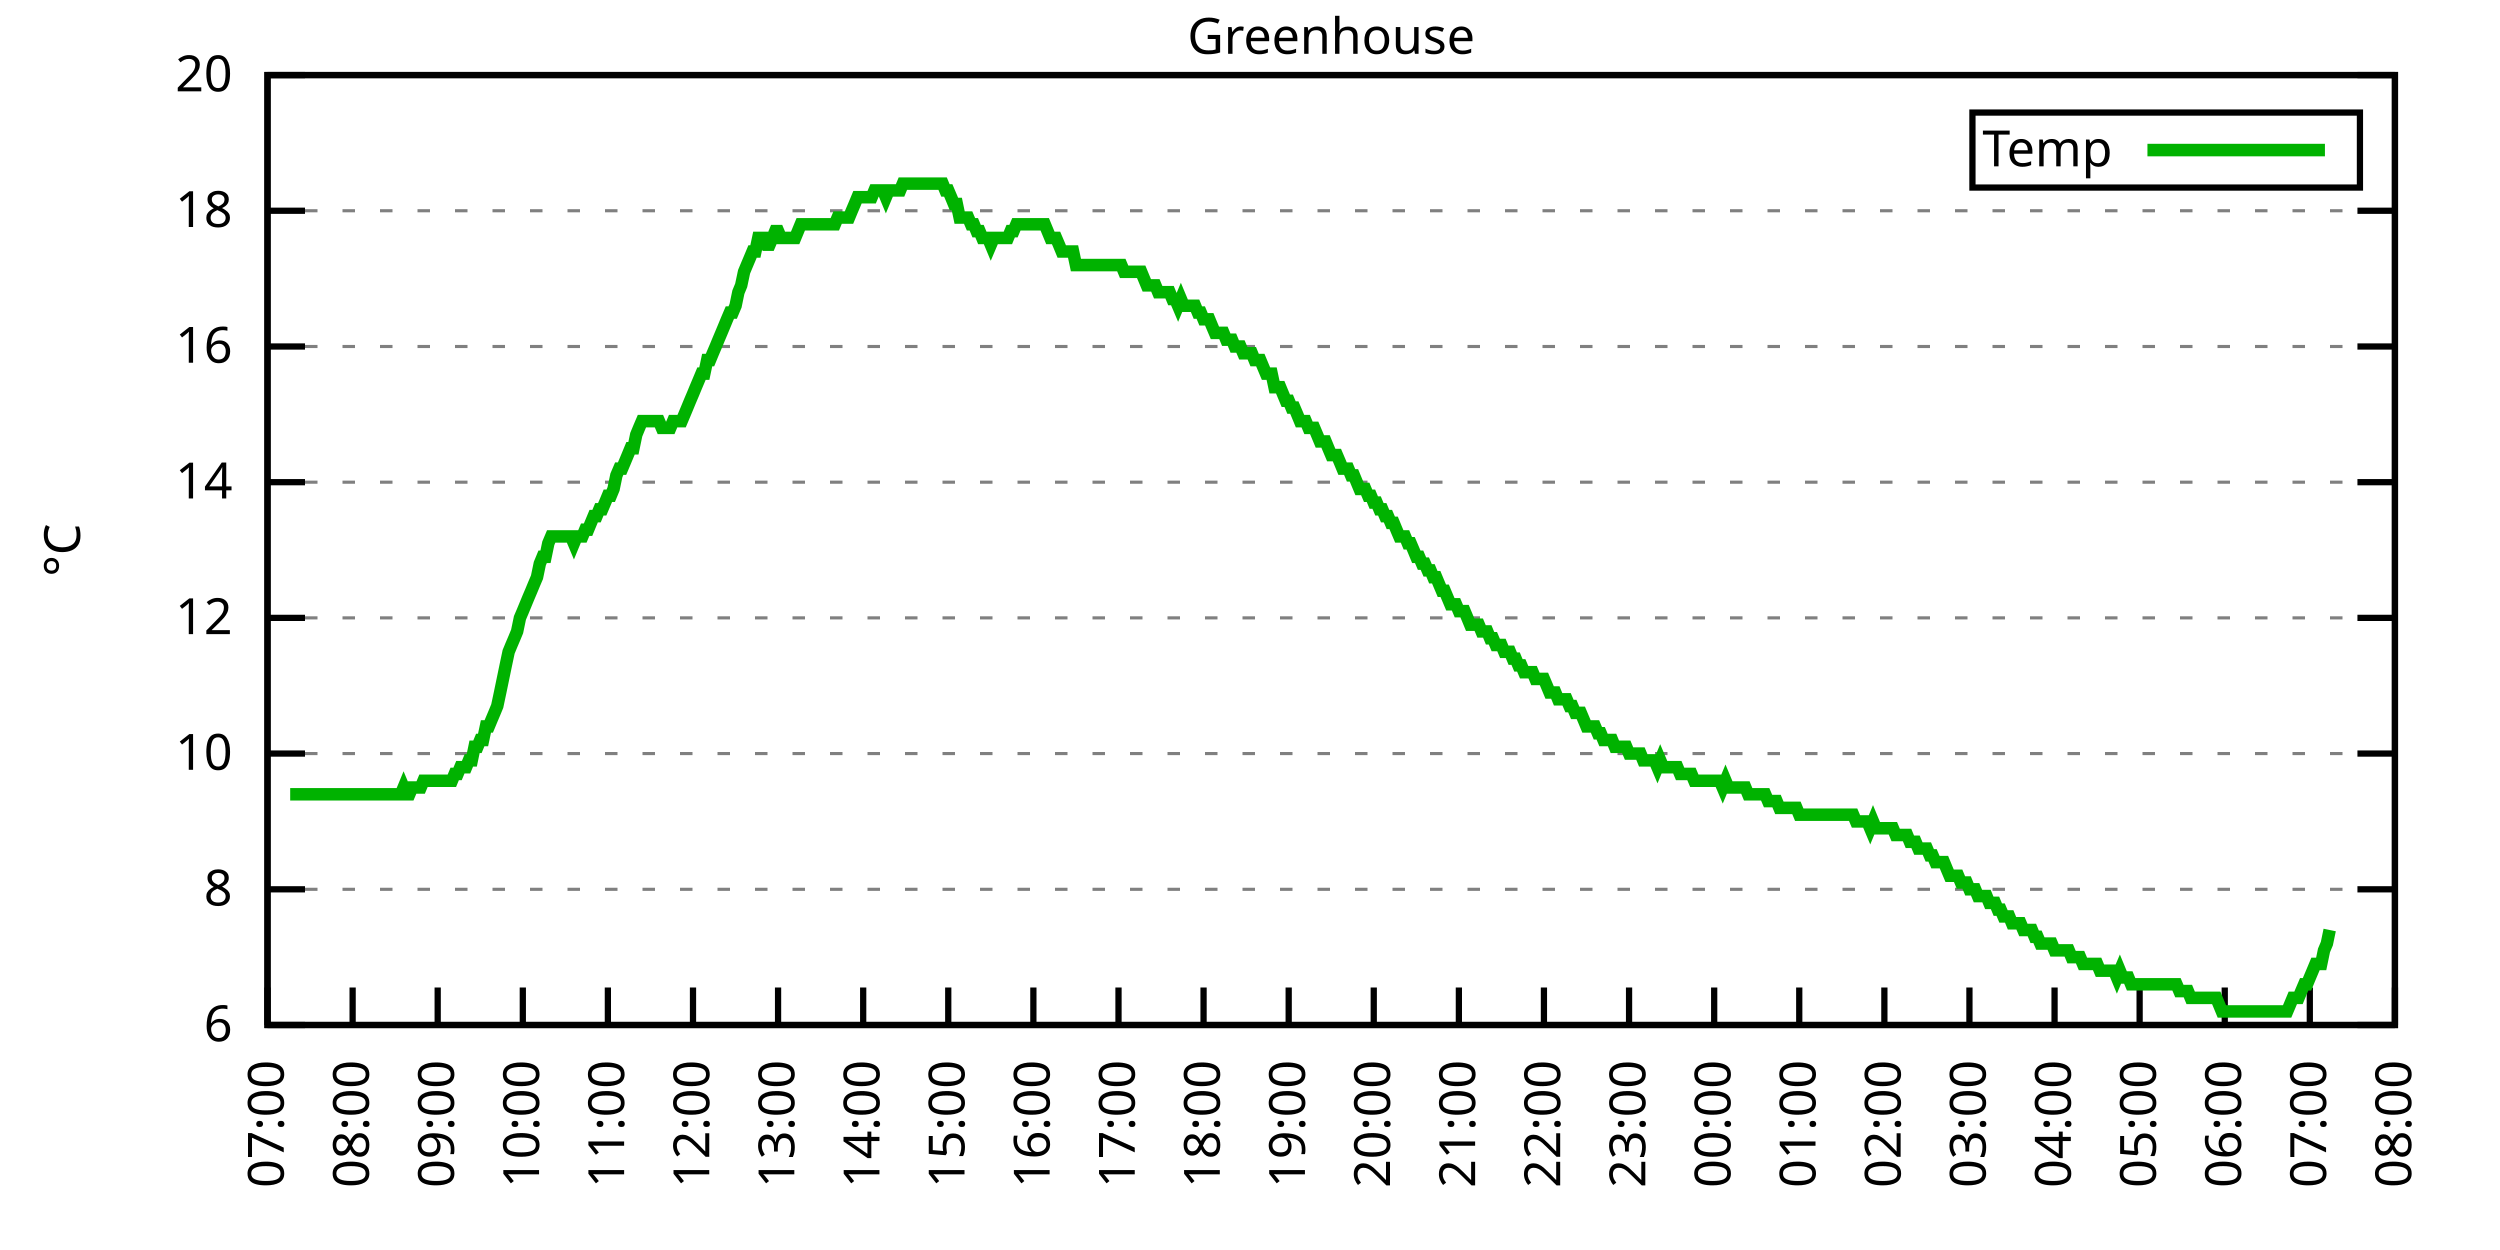
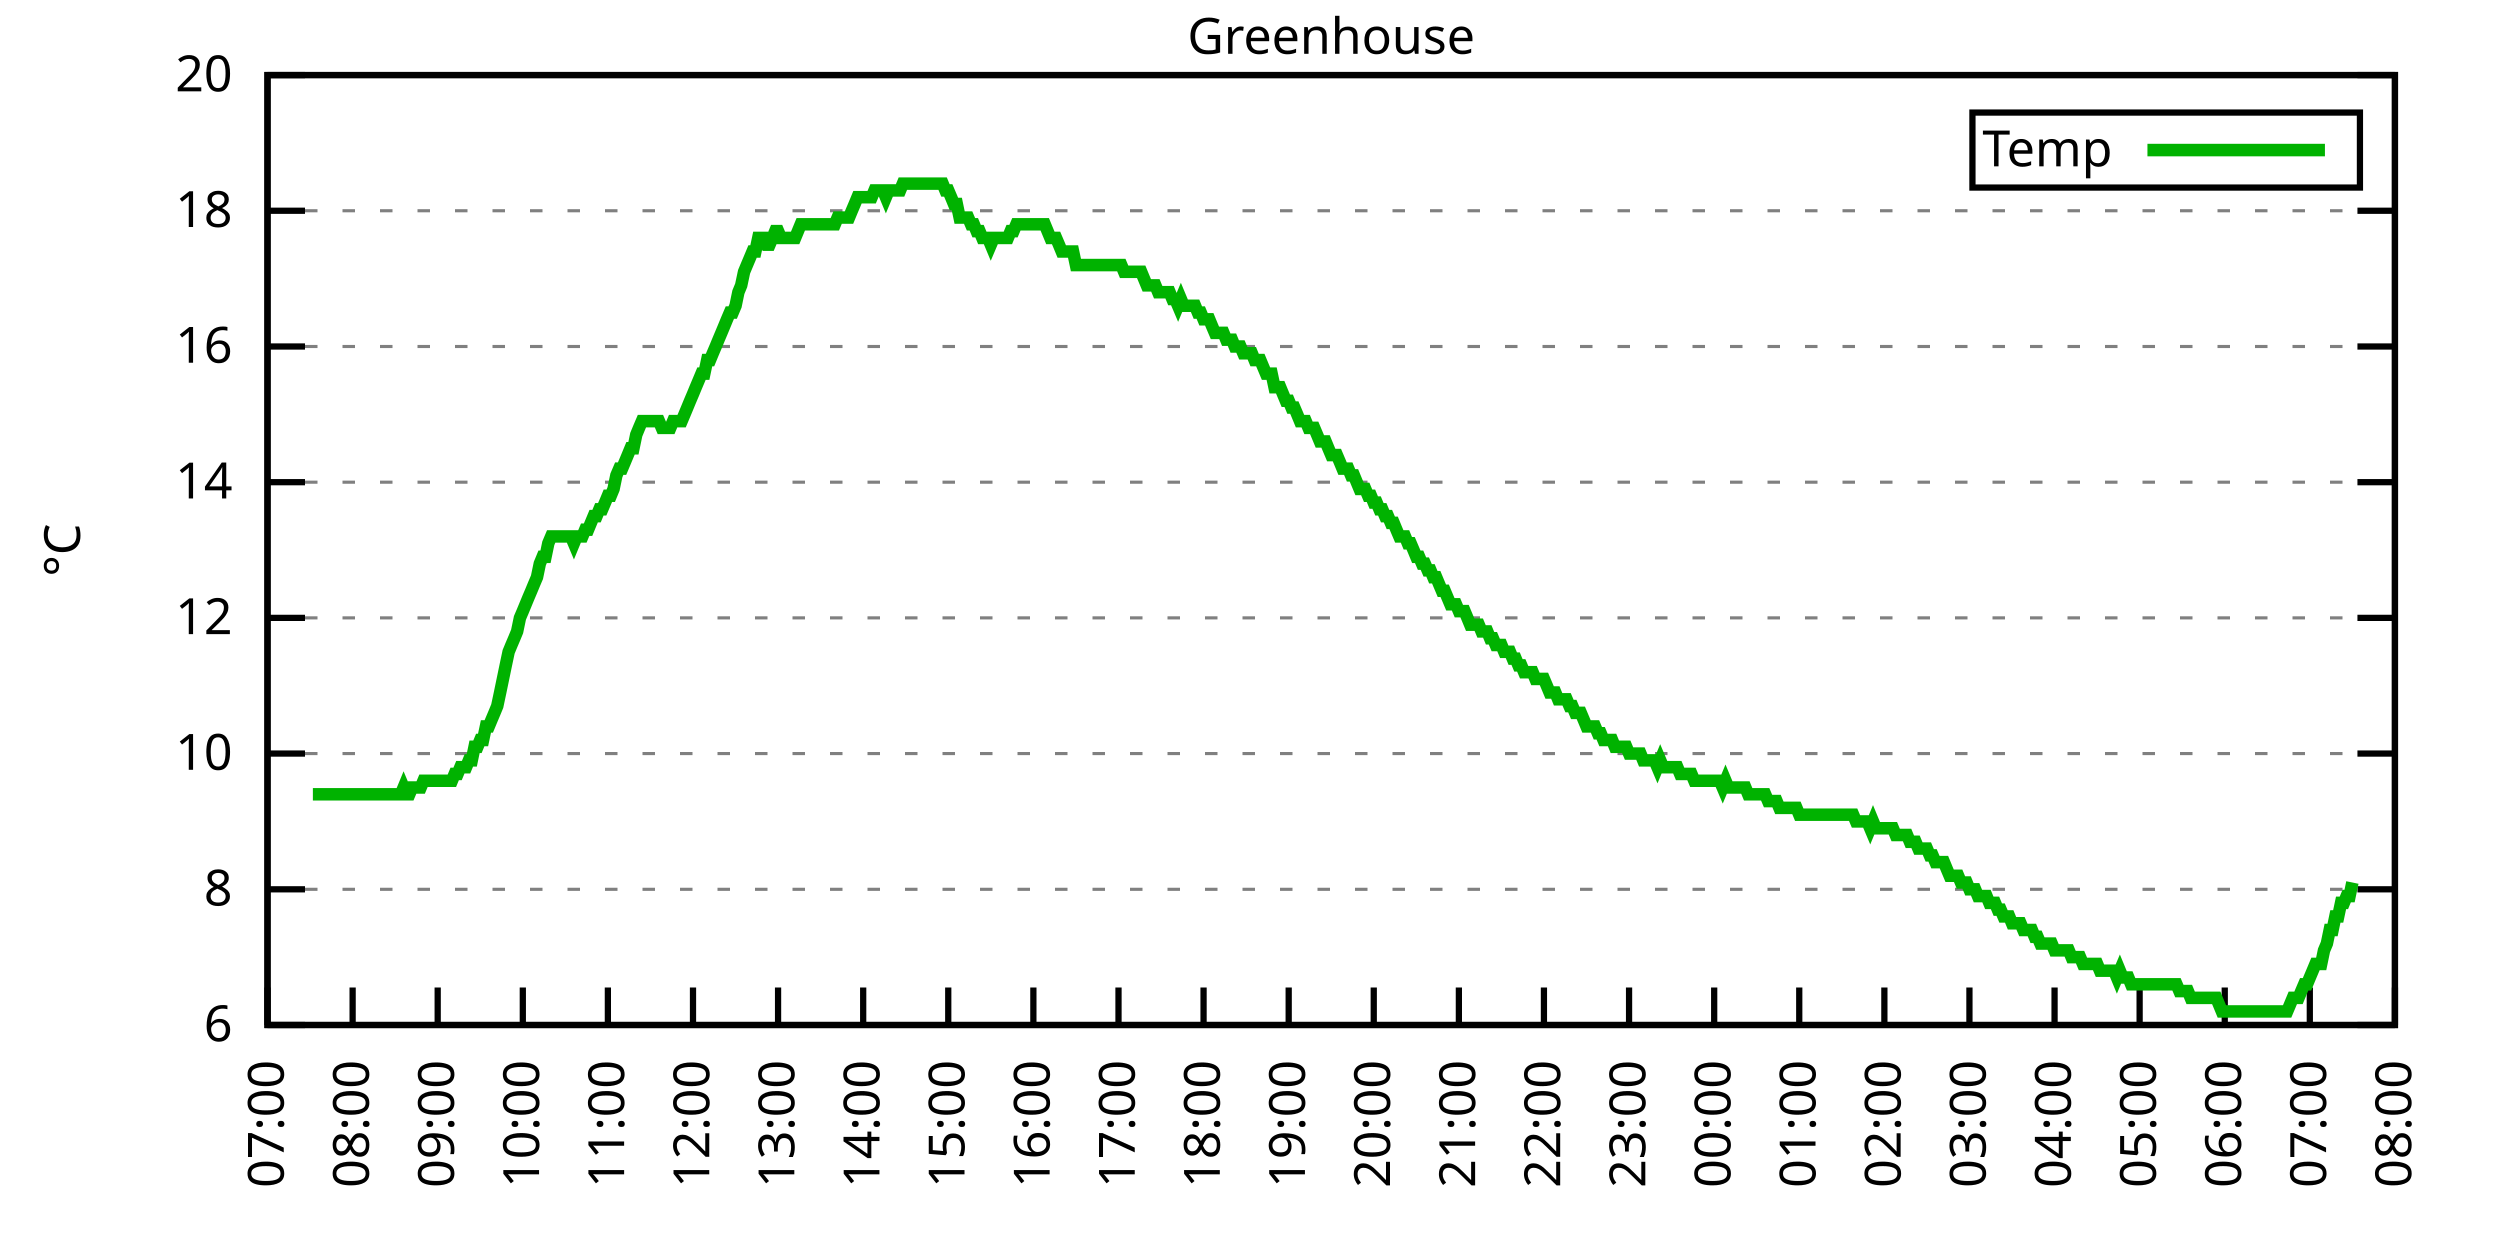
<svg xmlns="http://www.w3.org/2000/svg" xmlns:xlink="http://www.w3.org/1999/xlink" width="400" height="200" viewBox="0 0 400 200">
  <g id="gnuplot_canvas">
    <rect x="0" y="0" width="400" height="200" fill="none" />
    <defs>
      <circle id="gpDot" r="0.5" stroke-width="0.5" stroke="currentColor" />
      <path id="gpPt0" stroke-width="0.333" stroke="currentColor" d="M-1,0 h2 M0,-1 v2" />
      <path id="gpPt1" stroke-width="0.333" stroke="currentColor" d="M-1,-1 L1,1 M1,-1 L-1,1" />
      <path id="gpPt2" stroke-width="0.333" stroke="currentColor" d="M-1,0 L1,0 M0,-1 L0,1 M-1,-1 L1,1 M-1,1 L1,-1" />
      <rect id="gpPt3" stroke-width="0.333" stroke="currentColor" x="-1" y="-1" width="2" height="2" />
      <rect id="gpPt4" stroke-width="0.333" stroke="currentColor" fill="currentColor" x="-1" y="-1" width="2" height="2" />
      <circle id="gpPt5" stroke-width="0.333" stroke="currentColor" cx="0" cy="0" r="1" />
      <use xlink:href="#gpPt5" id="gpPt6" fill="currentColor" stroke="none" />
      <path id="gpPt7" stroke-width="0.333" stroke="currentColor" d="M0,-1.33 L-1.33,0.67 L1.33,0.67 z" />
      <use xlink:href="#gpPt7" id="gpPt8" fill="currentColor" stroke="none" />
      <use xlink:href="#gpPt7" id="gpPt9" stroke="currentColor" transform="rotate(180)" />
      <use xlink:href="#gpPt9" id="gpPt10" fill="currentColor" stroke="none" />
      <use xlink:href="#gpPt3" id="gpPt11" stroke="currentColor" transform="rotate(45)" />
      <use xlink:href="#gpPt11" id="gpPt12" fill="currentColor" stroke="none" />
      <path id="gpPt13" stroke-width="0.333" stroke="currentColor" d="M0,1.330 L1.265,0.411 L0.782,-1.067 L-0.782,-1.076 L-1.265,0.411 z" />
      <use xlink:href="#gpPt13" id="gpPt14" fill="currentColor" stroke="none" />
      <filter id="textbox" filterUnits="objectBoundingBox" x="0" y="0" height="1" width="1">
        <feFlood flood-color="white" flood-opacity="1" result="bgnd" />
        <feComposite in="SourceGraphic" in2="bgnd" operator="atop" />
      </filter>
      <filter id="greybox" filterUnits="objectBoundingBox" x="0" y="0" height="1" width="1">
        <feFlood flood-color="lightgrey" flood-opacity="1" result="grey" />
        <feComposite in="SourceGraphic" in2="grey" operator="atop" />
      </filter>
    </defs>
    <g fill="none" color="white" stroke="currentColor" stroke-width="1.00" stroke-linecap="butt" stroke-linejoin="miter">
</g>
    <g fill="none" color="black" stroke="currentColor" stroke-width="1.00" stroke-linecap="butt" stroke-linejoin="miter">
      <g stroke="none" shape-rendering="crispEdges">
        <polygon fill="rgb(255, 255, 255)" points="42.80,164.00 383.18,164.00 383.18,12.02 42.80,12.02 " />
      </g>
    </g>
    <g fill="none" color="black" stroke="currentColor" stroke-width="1.00" stroke-linecap="butt" stroke-linejoin="miter">
</g>
    <g fill="none" color="black" stroke="black" stroke-width="0.50" stroke-linecap="butt" stroke-linejoin="miter">
</g>
    <g fill="none" color="gray" stroke="currentColor" stroke-width="0.50" stroke-linecap="butt" stroke-linejoin="miter">
      <path stroke="gray" stroke-dasharray="2,4" class="gridline" d="M42.80,164.00 L383.19,164.00  " />
    </g>
    <g fill="none" color="gray" stroke="gray" stroke-width="1.00" stroke-linecap="butt" stroke-linejoin="miter">
</g>
    <g fill="none" color="black" stroke="currentColor" stroke-width="1.00" stroke-linecap="butt" stroke-linejoin="miter">
      <path stroke="black" d="M42.80,164.00 L48.80,164.00 M383.19,164.00 L377.19,164.00  " />
      <g transform="translate(37.20,166.60)" stroke="none" fill="black" font-family="Sans" font-size="8.00" text-anchor="end">
        <text>
          <tspan font-family="Sans"> 6</tspan>
        </text>
      </g>
    </g>
    <g fill="none" color="black" stroke="currentColor" stroke-width="1.00" stroke-linecap="butt" stroke-linejoin="miter">
</g>
    <g fill="none" color="black" stroke="black" stroke-width="0.50" stroke-linecap="butt" stroke-linejoin="miter">
</g>
    <g fill="none" color="gray" stroke="currentColor" stroke-width="0.50" stroke-linecap="butt" stroke-linejoin="miter">
      <path stroke="gray" stroke-dasharray="2,4" class="gridline" d="M42.80,142.29 L383.19,142.29  " />
    </g>
    <g fill="none" color="gray" stroke="gray" stroke-width="1.00" stroke-linecap="butt" stroke-linejoin="miter">
</g>
    <g fill="none" color="black" stroke="currentColor" stroke-width="1.00" stroke-linecap="butt" stroke-linejoin="miter">
      <path stroke="black" d="M42.80,142.29 L48.80,142.29 M383.19,142.29 L377.19,142.29  " />
      <g transform="translate(37.20,144.89)" stroke="none" fill="black" font-family="Sans" font-size="8.00" text-anchor="end">
        <text>
          <tspan font-family="Sans"> 8</tspan>
        </text>
      </g>
    </g>
    <g fill="none" color="black" stroke="currentColor" stroke-width="1.00" stroke-linecap="butt" stroke-linejoin="miter">
</g>
    <g fill="none" color="black" stroke="black" stroke-width="0.50" stroke-linecap="butt" stroke-linejoin="miter">
</g>
    <g fill="none" color="gray" stroke="currentColor" stroke-width="0.50" stroke-linecap="butt" stroke-linejoin="miter">
      <path stroke="gray" stroke-dasharray="2,4" class="gridline" d="M42.80,120.57 L383.19,120.57  " />
    </g>
    <g fill="none" color="gray" stroke="gray" stroke-width="1.00" stroke-linecap="butt" stroke-linejoin="miter">
</g>
    <g fill="none" color="black" stroke="currentColor" stroke-width="1.00" stroke-linecap="butt" stroke-linejoin="miter">
      <path stroke="black" d="M42.80,120.57 L48.80,120.57 M383.19,120.57 L377.19,120.57  " />
      <g transform="translate(37.20,123.17)" stroke="none" fill="black" font-family="Sans" font-size="8.00" text-anchor="end">
        <text>
          <tspan font-family="Sans"> 10</tspan>
        </text>
      </g>
    </g>
    <g fill="none" color="black" stroke="currentColor" stroke-width="1.00" stroke-linecap="butt" stroke-linejoin="miter">
</g>
    <g fill="none" color="black" stroke="black" stroke-width="0.50" stroke-linecap="butt" stroke-linejoin="miter">
</g>
    <g fill="none" color="gray" stroke="currentColor" stroke-width="0.50" stroke-linecap="butt" stroke-linejoin="miter">
      <path stroke="gray" stroke-dasharray="2,4" class="gridline" d="M42.80,98.86 L383.19,98.86  " />
    </g>
    <g fill="none" color="gray" stroke="gray" stroke-width="1.00" stroke-linecap="butt" stroke-linejoin="miter">
</g>
    <g fill="none" color="black" stroke="currentColor" stroke-width="1.00" stroke-linecap="butt" stroke-linejoin="miter">
      <path stroke="black" d="M42.80,98.86 L48.80,98.86 M383.19,98.86 L377.19,98.86  " />
      <g transform="translate(37.20,101.46)" stroke="none" fill="black" font-family="Sans" font-size="8.00" text-anchor="end">
        <text>
          <tspan font-family="Sans"> 12</tspan>
        </text>
      </g>
    </g>
    <g fill="none" color="black" stroke="currentColor" stroke-width="1.00" stroke-linecap="butt" stroke-linejoin="miter">
</g>
    <g fill="none" color="black" stroke="black" stroke-width="0.50" stroke-linecap="butt" stroke-linejoin="miter">
</g>
    <g fill="none" color="gray" stroke="currentColor" stroke-width="0.50" stroke-linecap="butt" stroke-linejoin="miter">
      <path stroke="gray" stroke-dasharray="2,4" class="gridline" d="M42.80,77.15 L383.19,77.15  " />
    </g>
    <g fill="none" color="gray" stroke="gray" stroke-width="1.00" stroke-linecap="butt" stroke-linejoin="miter">
</g>
    <g fill="none" color="black" stroke="currentColor" stroke-width="1.00" stroke-linecap="butt" stroke-linejoin="miter">
      <path stroke="black" d="M42.80,77.15 L48.80,77.15 M383.19,77.15 L377.19,77.15  " />
      <g transform="translate(37.20,79.75)" stroke="none" fill="black" font-family="Sans" font-size="8.00" text-anchor="end">
        <text>
          <tspan font-family="Sans"> 14</tspan>
        </text>
      </g>
    </g>
    <g fill="none" color="black" stroke="currentColor" stroke-width="1.00" stroke-linecap="butt" stroke-linejoin="miter">
</g>
    <g fill="none" color="black" stroke="black" stroke-width="0.50" stroke-linecap="butt" stroke-linejoin="miter">
</g>
    <g fill="none" color="gray" stroke="currentColor" stroke-width="0.50" stroke-linecap="butt" stroke-linejoin="miter">
      <path stroke="gray" stroke-dasharray="2,4" class="gridline" d="M42.80,55.44 L383.19,55.44  " />
    </g>
    <g fill="none" color="gray" stroke="gray" stroke-width="1.00" stroke-linecap="butt" stroke-linejoin="miter">
</g>
    <g fill="none" color="black" stroke="currentColor" stroke-width="1.00" stroke-linecap="butt" stroke-linejoin="miter">
      <path stroke="black" d="M42.80,55.44 L48.80,55.44 M383.19,55.44 L377.19,55.44  " />
      <g transform="translate(37.20,58.04)" stroke="none" fill="black" font-family="Sans" font-size="8.00" text-anchor="end">
        <text>
          <tspan font-family="Sans"> 16</tspan>
        </text>
      </g>
    </g>
    <g fill="none" color="black" stroke="currentColor" stroke-width="1.00" stroke-linecap="butt" stroke-linejoin="miter">
</g>
    <g fill="none" color="black" stroke="black" stroke-width="0.50" stroke-linecap="butt" stroke-linejoin="miter">
</g>
    <g fill="none" color="gray" stroke="currentColor" stroke-width="0.50" stroke-linecap="butt" stroke-linejoin="miter">
      <path stroke="gray" stroke-dasharray="2,4" class="gridline" d="M42.80,33.72 L383.19,33.72  " />
    </g>
    <g fill="none" color="gray" stroke="gray" stroke-width="1.00" stroke-linecap="butt" stroke-linejoin="miter">
</g>
    <g fill="none" color="black" stroke="currentColor" stroke-width="1.00" stroke-linecap="butt" stroke-linejoin="miter">
      <path stroke="black" d="M42.80,33.72 L48.80,33.72 M383.19,33.72 L377.19,33.72  " />
      <g transform="translate(37.20,36.32)" stroke="none" fill="black" font-family="Sans" font-size="8.00" text-anchor="end">
        <text>
          <tspan font-family="Sans"> 18</tspan>
        </text>
      </g>
    </g>
    <g fill="none" color="black" stroke="currentColor" stroke-width="1.00" stroke-linecap="butt" stroke-linejoin="miter">
</g>
    <g fill="none" color="black" stroke="black" stroke-width="0.50" stroke-linecap="butt" stroke-linejoin="miter">
</g>
    <g fill="none" color="gray" stroke="currentColor" stroke-width="0.50" stroke-linecap="butt" stroke-linejoin="miter">
      <path stroke="gray" stroke-dasharray="2,4" class="gridline" d="M42.80,12.01 L383.19,12.01  " />
    </g>
    <g fill="none" color="gray" stroke="gray" stroke-width="1.00" stroke-linecap="butt" stroke-linejoin="miter">
</g>
    <g fill="none" color="black" stroke="currentColor" stroke-width="1.00" stroke-linecap="butt" stroke-linejoin="miter">
      <path stroke="black" d="M42.80,12.01 L48.80,12.01 M383.19,12.01 L377.19,12.01  " />
      <g transform="translate(37.20,14.61)" stroke="none" fill="black" font-family="Sans" font-size="8.00" text-anchor="end">
        <text>
          <tspan font-family="Sans"> 20</tspan>
        </text>
      </g>
    </g>
    <g fill="none" color="black" stroke="currentColor" stroke-width="1.00" stroke-linecap="butt" stroke-linejoin="miter">
      <path stroke="black" d="M42.80,164.00 L42.80,158.00  " />
      <g transform="translate(45.40,169.60) rotate(270.00)" stroke="none" fill="black" font-family="Sans" font-size="8.00" text-anchor="end">
        <text>
          <tspan font-family="Sans">07:00</tspan>
        </text>
      </g>
    </g>
    <g fill="none" color="black" stroke="currentColor" stroke-width="1.00" stroke-linecap="butt" stroke-linejoin="miter">
      <path stroke="black" d="M56.42,164.00 L56.42,158.00  " />
      <g transform="translate(59.02,169.60) rotate(270.00)" stroke="none" fill="black" font-family="Sans" font-size="8.00" text-anchor="end">
        <text>
          <tspan font-family="Sans">08:00</tspan>
        </text>
      </g>
    </g>
    <g fill="none" color="black" stroke="currentColor" stroke-width="1.00" stroke-linecap="butt" stroke-linejoin="miter">
      <path stroke="black" d="M70.03,164.00 L70.03,158.00  " />
      <g transform="translate(72.63,169.60) rotate(270.00)" stroke="none" fill="black" font-family="Sans" font-size="8.00" text-anchor="end">
        <text>
          <tspan font-family="Sans">09:00</tspan>
        </text>
      </g>
    </g>
    <g fill="none" color="black" stroke="currentColor" stroke-width="1.00" stroke-linecap="butt" stroke-linejoin="miter">
      <path stroke="black" d="M83.65,164.00 L83.65,158.00  " />
      <g transform="translate(86.25,169.60) rotate(270.00)" stroke="none" fill="black" font-family="Sans" font-size="8.00" text-anchor="end">
        <text>
          <tspan font-family="Sans">10:00</tspan>
        </text>
      </g>
    </g>
    <g fill="none" color="black" stroke="currentColor" stroke-width="1.00" stroke-linecap="butt" stroke-linejoin="miter">
      <path stroke="black" d="M97.26,164.00 L97.26,158.00  " />
      <g transform="translate(99.86,169.60) rotate(270.00)" stroke="none" fill="black" font-family="Sans" font-size="8.00" text-anchor="end">
        <text>
          <tspan font-family="Sans">11:00</tspan>
        </text>
      </g>
    </g>
    <g fill="none" color="black" stroke="currentColor" stroke-width="1.00" stroke-linecap="butt" stroke-linejoin="miter">
      <path stroke="black" d="M110.88,164.00 L110.88,158.00  " />
      <g transform="translate(113.48,169.60) rotate(270.00)" stroke="none" fill="black" font-family="Sans" font-size="8.00" text-anchor="end">
        <text>
          <tspan font-family="Sans">12:00</tspan>
        </text>
      </g>
    </g>
    <g fill="none" color="black" stroke="currentColor" stroke-width="1.00" stroke-linecap="butt" stroke-linejoin="miter">
      <path stroke="black" d="M124.49,164.00 L124.49,158.00  " />
      <g transform="translate(127.09,169.60) rotate(270.00)" stroke="none" fill="black" font-family="Sans" font-size="8.00" text-anchor="end">
        <text>
          <tspan font-family="Sans">13:00</tspan>
        </text>
      </g>
    </g>
    <g fill="none" color="black" stroke="currentColor" stroke-width="1.00" stroke-linecap="butt" stroke-linejoin="miter">
      <path stroke="black" d="M138.11,164.00 L138.11,158.00  " />
      <g transform="translate(140.71,169.60) rotate(270.00)" stroke="none" fill="black" font-family="Sans" font-size="8.00" text-anchor="end">
        <text>
          <tspan font-family="Sans">14:00</tspan>
        </text>
      </g>
    </g>
    <g fill="none" color="black" stroke="currentColor" stroke-width="1.00" stroke-linecap="butt" stroke-linejoin="miter">
      <path stroke="black" d="M151.72,164.00 L151.72,158.00  " />
      <g transform="translate(154.32,169.60) rotate(270.00)" stroke="none" fill="black" font-family="Sans" font-size="8.00" text-anchor="end">
        <text>
          <tspan font-family="Sans">15:00</tspan>
        </text>
      </g>
    </g>
    <g fill="none" color="black" stroke="currentColor" stroke-width="1.00" stroke-linecap="butt" stroke-linejoin="miter">
      <path stroke="black" d="M165.34,164.00 L165.34,158.00  " />
      <g transform="translate(167.94,169.60) rotate(270.00)" stroke="none" fill="black" font-family="Sans" font-size="8.00" text-anchor="end">
        <text>
          <tspan font-family="Sans">16:00</tspan>
        </text>
      </g>
    </g>
    <g fill="none" color="black" stroke="currentColor" stroke-width="1.00" stroke-linecap="butt" stroke-linejoin="miter">
      <path stroke="black" d="M178.96,164.00 L178.96,158.00  " />
      <g transform="translate(181.56,169.60) rotate(270.00)" stroke="none" fill="black" font-family="Sans" font-size="8.00" text-anchor="end">
        <text>
          <tspan font-family="Sans">17:00</tspan>
        </text>
      </g>
    </g>
    <g fill="none" color="black" stroke="currentColor" stroke-width="1.00" stroke-linecap="butt" stroke-linejoin="miter">
      <path stroke="black" d="M192.57,164.00 L192.57,158.00  " />
      <g transform="translate(195.17,169.60) rotate(270.00)" stroke="none" fill="black" font-family="Sans" font-size="8.00" text-anchor="end">
        <text>
          <tspan font-family="Sans">18:00</tspan>
        </text>
      </g>
    </g>
    <g fill="none" color="black" stroke="currentColor" stroke-width="1.00" stroke-linecap="butt" stroke-linejoin="miter">
      <path stroke="black" d="M206.19,164.00 L206.19,158.00  " />
      <g transform="translate(208.79,169.60) rotate(270.00)" stroke="none" fill="black" font-family="Sans" font-size="8.00" text-anchor="end">
        <text>
          <tspan font-family="Sans">19:00</tspan>
        </text>
      </g>
    </g>
    <g fill="none" color="black" stroke="currentColor" stroke-width="1.00" stroke-linecap="butt" stroke-linejoin="miter">
      <path stroke="black" d="M219.80,164.00 L219.80,158.00  " />
      <g transform="translate(222.40,169.60) rotate(270.00)" stroke="none" fill="black" font-family="Sans" font-size="8.00" text-anchor="end">
        <text>
          <tspan font-family="Sans">20:00</tspan>
        </text>
      </g>
    </g>
    <g fill="none" color="black" stroke="currentColor" stroke-width="1.00" stroke-linecap="butt" stroke-linejoin="miter">
      <path stroke="black" d="M233.42,164.00 L233.42,158.00  " />
      <g transform="translate(236.02,169.60) rotate(270.00)" stroke="none" fill="black" font-family="Sans" font-size="8.00" text-anchor="end">
        <text>
          <tspan font-family="Sans">21:00</tspan>
        </text>
      </g>
    </g>
    <g fill="none" color="black" stroke="currentColor" stroke-width="1.00" stroke-linecap="butt" stroke-linejoin="miter">
      <path stroke="black" d="M247.03,164.00 L247.03,158.00  " />
      <g transform="translate(249.63,169.60) rotate(270.00)" stroke="none" fill="black" font-family="Sans" font-size="8.00" text-anchor="end">
        <text>
          <tspan font-family="Sans">22:00</tspan>
        </text>
      </g>
    </g>
    <g fill="none" color="black" stroke="currentColor" stroke-width="1.00" stroke-linecap="butt" stroke-linejoin="miter">
      <path stroke="black" d="M260.65,164.00 L260.65,158.00  " />
      <g transform="translate(263.25,169.60) rotate(270.00)" stroke="none" fill="black" font-family="Sans" font-size="8.00" text-anchor="end">
        <text>
          <tspan font-family="Sans">23:00</tspan>
        </text>
      </g>
    </g>
    <g fill="none" color="black" stroke="currentColor" stroke-width="1.00" stroke-linecap="butt" stroke-linejoin="miter">
      <path stroke="black" d="M274.27,164.00 L274.27,158.00  " />
      <g transform="translate(276.87,169.60) rotate(270.00)" stroke="none" fill="black" font-family="Sans" font-size="8.00" text-anchor="end">
        <text>
          <tspan font-family="Sans">00:00</tspan>
        </text>
      </g>
    </g>
    <g fill="none" color="black" stroke="currentColor" stroke-width="1.00" stroke-linecap="butt" stroke-linejoin="miter">
      <path stroke="black" d="M287.88,164.00 L287.88,158.00  " />
      <g transform="translate(290.48,169.60) rotate(270.00)" stroke="none" fill="black" font-family="Sans" font-size="8.00" text-anchor="end">
        <text>
          <tspan font-family="Sans">01:00</tspan>
        </text>
      </g>
    </g>
    <g fill="none" color="black" stroke="currentColor" stroke-width="1.00" stroke-linecap="butt" stroke-linejoin="miter">
      <path stroke="black" d="M301.50,164.00 L301.50,158.00  " />
      <g transform="translate(304.10,169.60) rotate(270.00)" stroke="none" fill="black" font-family="Sans" font-size="8.00" text-anchor="end">
        <text>
          <tspan font-family="Sans">02:00</tspan>
        </text>
      </g>
    </g>
    <g fill="none" color="black" stroke="currentColor" stroke-width="1.00" stroke-linecap="butt" stroke-linejoin="miter">
      <path stroke="black" d="M315.11,164.00 L315.11,158.00  " />
      <g transform="translate(317.71,169.60) rotate(270.00)" stroke="none" fill="black" font-family="Sans" font-size="8.00" text-anchor="end">
        <text>
          <tspan font-family="Sans">03:00</tspan>
        </text>
      </g>
    </g>
    <g fill="none" color="black" stroke="currentColor" stroke-width="1.00" stroke-linecap="butt" stroke-linejoin="miter">
      <path stroke="black" d="M328.73,164.00 L328.73,158.00  " />
      <g transform="translate(331.33,169.60) rotate(270.00)" stroke="none" fill="black" font-family="Sans" font-size="8.00" text-anchor="end">
        <text>
          <tspan font-family="Sans">04:00</tspan>
        </text>
      </g>
    </g>
    <g fill="none" color="black" stroke="currentColor" stroke-width="1.00" stroke-linecap="butt" stroke-linejoin="miter">
      <path stroke="black" d="M342.34,164.00 L342.34,158.00  " />
      <g transform="translate(344.94,169.60) rotate(270.00)" stroke="none" fill="black" font-family="Sans" font-size="8.00" text-anchor="end">
        <text>
          <tspan font-family="Sans">05:00</tspan>
        </text>
      </g>
    </g>
    <g fill="none" color="black" stroke="currentColor" stroke-width="1.00" stroke-linecap="butt" stroke-linejoin="miter">
      <path stroke="black" d="M355.96,164.00 L355.96,158.00  " />
      <g transform="translate(358.56,169.60) rotate(270.00)" stroke="none" fill="black" font-family="Sans" font-size="8.00" text-anchor="end">
        <text>
          <tspan font-family="Sans">06:00</tspan>
        </text>
      </g>
    </g>
    <g fill="none" color="black" stroke="currentColor" stroke-width="1.00" stroke-linecap="butt" stroke-linejoin="miter">
      <path stroke="black" d="M369.57,164.00 L369.57,158.00  " />
      <g transform="translate(372.17,169.60) rotate(270.00)" stroke="none" fill="black" font-family="Sans" font-size="8.00" text-anchor="end">
        <text>
          <tspan font-family="Sans">07:00</tspan>
        </text>
      </g>
    </g>
    <g fill="none" color="black" stroke="currentColor" stroke-width="1.00" stroke-linecap="butt" stroke-linejoin="miter">
      <path stroke="black" d="M383.19,164.00 L383.19,158.00  " />
      <g transform="translate(385.79,169.60) rotate(270.00)" stroke="none" fill="black" font-family="Sans" font-size="8.00" text-anchor="end">
        <text>
          <tspan font-family="Sans">08:00</tspan>
        </text>
      </g>
    </g>
    <g fill="none" color="black" stroke="currentColor" stroke-width="1.00" stroke-linecap="butt" stroke-linejoin="miter">
</g>
    <g fill="none" color="black" stroke="currentColor" stroke-width="1.00" stroke-linecap="butt" stroke-linejoin="miter">
      <path stroke="black" d="M42.80,12.01 L42.80,164.00 L383.19,164.00 L383.19,12.01 L42.80,12.01 Z  " />
    </g>
    <g fill="none" color="black" stroke="currentColor" stroke-width="1.00" stroke-linecap="butt" stroke-linejoin="miter">
</g>
    <g fill="none" color="black" stroke="currentColor" stroke-width="1.00" stroke-linecap="butt" stroke-linejoin="miter">
      <path stroke="black" d="M315.59,30.01 L315.59,18.01 L377.59,18.01 L377.59,30.01 L315.59,30.01 Z  " />
    </g>
    <g id="Greenhouse_plot_1">
      <g fill="none" color="white" stroke="black" stroke-width="2.00" stroke-linecap="butt" stroke-linejoin="miter">
</g>
      <g fill="none" color="black" stroke="currentColor" stroke-width="2.00" stroke-linecap="butt" stroke-linejoin="miter">
        <g transform="translate(337.99,26.61)" stroke="none" fill="black" font-family="Sans" font-size="8.00" text-anchor="end">
          <text>
            <tspan font-family="Sans">Temp</tspan>
          </text>
        </g>
      </g>
      <g fill="none" color="black" stroke="currentColor" stroke-width="2.00" stroke-linecap="butt" stroke-linejoin="miter">
-         <path stroke="rgb(  0, 178,   0)" d="M343.59,24.01 L371.99,24.01 M46.43,127.09 L46.88,127.09 L47.34,127.09 L47.79,127.09 L48.25,127.09 L48.70,127.09   L49.15,127.09 L49.61,127.09 L50.06,127.09 L50.52,127.09 L50.97,127.09 L51.42,127.09 L51.88,127.09 L52.33,127.09   L52.78,127.09 L53.24,127.09 L53.69,127.09 L54.15,127.09 L54.60,127.09 L55.05,127.09 L55.51,127.09 L55.96,127.09   L56.42,127.09 L56.87,127.09 L57.32,127.09 L57.78,127.09 L58.23,127.09 L58.68,127.09 L59.14,127.09 L59.59,127.09   L60.05,127.09 L60.50,127.09 L60.95,127.09 L61.41,127.09 L61.86,127.09 L62.32,127.09 L62.77,127.09 L63.22,127.09   L63.68,127.09 L64.13,127.09 L64.58,126.00 L65.04,127.09 L65.49,127.09 L65.95,126.00 L66.40,126.00 L66.85,126.00   L67.31,126.00 L67.76,124.92 L68.22,124.92 L68.67,124.92 L69.12,124.92 L69.58,124.92 L70.03,124.92 L70.49,124.92   L70.94,124.92 L71.39,124.92 L71.85,124.92 L72.30,124.92 L72.75,123.83 L73.21,123.83 L73.66,122.75 L74.12,122.75   L74.57,122.75 L75.02,121.66 L75.48,121.66 L75.93,119.49 L76.39,119.49 L76.84,118.40 L77.29,118.40 L77.75,116.23   L78.20,116.23 L78.65,115.15 L79.11,114.06 L79.56,112.97 L80.02,110.80 L80.47,108.63 L80.92,106.46 L81.38,104.29   L81.83,103.20 L82.29,102.12 L82.74,101.03 L83.19,98.86 L83.65,97.78 L84.10,96.69 L84.55,95.60 L85.01,94.52   L85.46,93.43 L85.92,92.35 L86.37,90.18 L86.82,89.09 L87.28,89.09 L87.73,86.92 L88.19,85.83 L88.64,85.83   L89.09,85.83 L89.55,85.83 L90.00,85.83 L90.45,85.83 L90.91,85.83 L91.36,85.83 L91.82,86.92 L92.27,85.83   L92.72,85.83 L93.18,85.83 L93.63,84.75 L94.09,84.75 L94.54,83.66 L94.99,82.58 L95.45,82.58 L95.90,81.49   L96.35,81.49 L96.81,80.41 L97.26,79.32 L97.72,79.32 L98.17,78.23 L98.62,76.06 L99.08,74.98 L99.53,74.98   L99.99,73.89 L100.44,72.81 L100.89,71.72 L101.35,71.72 L101.80,69.55 L102.25,68.46 L102.71,67.38 L103.16,67.38   L103.62,67.38 L104.07,67.38 L104.52,67.38 L104.98,67.38 L105.43,67.38 L105.89,68.46 L106.34,68.46 L106.79,68.46   L107.25,68.46 L107.70,67.38 L108.15,67.38 L108.61,67.38 L109.06,67.38 L109.52,66.29 L109.97,65.21 L110.42,64.12   L110.88,63.04 L111.33,61.95 L111.79,60.86 L112.24,59.78 L112.69,59.78 L113.15,57.61 L113.60,57.61 L114.05,56.52   L114.51,55.44 L114.96,54.35 L115.42,53.26 L115.87,52.18 L116.32,51.09 L116.78,50.01 L117.23,50.01 L117.69,48.92   L118.14,46.75 L118.59,45.66 L119.05,43.49 L119.50,42.41 L119.96,41.32 L120.41,40.24 L120.86,40.24 L121.32,38.07   L121.77,38.07 L122.22,38.07 L122.68,39.15 L123.13,39.15 L123.59,38.07 L124.04,36.98 L124.49,36.98 L124.95,38.07   L125.40,38.07 L125.86,38.07 L126.31,38.07 L126.76,38.07 L127.22,38.07 L127.67,36.98 L128.12,35.89 L128.58,35.89   L129.03,35.89 L129.49,35.89 L129.94,35.89 L130.39,35.89 L130.85,35.89 L131.30,35.89 L131.76,35.89 L132.21,35.89   L132.66,35.89 L133.12,35.89 L133.57,35.89 L134.02,34.81 L134.48,34.81 L134.93,34.81 L135.39,34.81 L135.84,34.81   L136.29,33.72 L136.75,32.64 L137.20,31.55 L137.66,31.55 L138.11,31.55 L138.56,31.55 L139.02,31.55 L139.47,31.55   L139.92,30.47 L140.38,30.47 L140.83,30.47 L141.29,30.47 L141.74,31.55 L142.19,30.47 L142.65,30.47 L143.10,30.47   L143.56,30.47 L144.01,30.47 L144.46,29.38 L144.92,29.38 L145.37,29.38 L145.82,29.38 L146.28,29.38 L146.73,29.38   L147.19,29.38 L147.64,29.38 L148.09,29.38 L148.55,29.38 L149.00,29.38 L149.46,29.38 L149.91,29.38 L150.36,29.38   L150.82,29.38 L151.27,30.47 L151.72,30.47 L152.18,31.55 L152.63,32.64 L153.09,32.64 L153.54,34.81 L153.99,34.81   L154.45,34.81 L154.90,34.81 L155.36,35.89 L155.81,35.89 L156.26,36.98 L156.72,36.98 L157.17,38.07 L157.62,38.07   L158.08,38.07 L158.53,39.15 L158.99,38.07 L159.44,38.07 L159.89,38.07 L160.35,38.07 L160.80,38.07 L161.26,38.07   L161.71,36.98 L162.16,36.98 L162.62,35.89 L163.07,35.89 L163.52,35.89 L163.98,35.89 L164.43,35.89 L164.89,35.89   L165.34,35.89 L165.79,35.89 L166.25,35.89 L166.70,35.89 L167.16,35.89 L167.61,36.98 L168.06,38.07 L168.52,38.07   L168.97,38.07 L169.43,39.15 L169.88,40.24 L170.33,40.24 L170.79,40.24 L171.24,40.24 L171.69,40.24 L172.15,42.41   L172.60,42.41 L173.06,42.41 L173.51,42.41 L173.96,42.41 L174.42,42.41 L174.87,42.41 L175.33,42.41 L175.78,42.41   L176.23,42.41 L176.69,42.41 L177.14,42.41 L177.59,42.41 L178.05,42.41 L178.50,42.41 L178.96,42.41 L179.41,42.41   L179.86,43.49 L180.32,43.49 L180.77,43.49 L181.23,43.49 L181.68,43.49 L182.13,43.49 L182.59,43.49 L183.04,44.58   L183.49,45.66 L183.95,45.66 L184.40,45.66 L184.86,45.66 L185.31,46.75 L185.76,46.75 L186.22,46.75 L186.67,46.75   L187.13,46.75 L187.58,47.84 L188.03,47.84 L188.49,48.92 L188.94,47.84 L189.39,48.92 L189.85,48.92 L190.30,48.92   L190.76,48.92 L191.21,48.92 L191.66,50.01 L192.12,50.01 L192.57,51.09 L193.03,51.09 L193.48,51.09 L193.93,52.18   L194.39,53.26 L194.84,53.26 L195.29,53.26 L195.75,53.26 L196.20,54.35 L196.66,54.35 L197.11,54.35 L197.56,55.44   L198.02,55.44 L198.47,55.44 L198.93,56.52 L199.38,56.52 L199.83,56.52 L200.29,56.52 L200.74,57.61 L201.19,57.61   L201.65,57.61 L202.10,58.69 L202.56,59.78 L203.01,59.78 L203.46,59.78 L203.92,61.95 L204.37,61.95 L204.83,61.95   L205.28,63.04 L205.73,64.12 L206.19,64.12 L206.64,65.21 L207.09,65.21 L207.55,66.29 L208.00,67.38 L208.46,67.38   L208.91,67.38 L209.36,68.46 L209.82,68.46 L210.27,68.46 L210.73,69.55 L211.18,70.63 L211.63,70.63 L212.09,70.63   L212.54,71.72 L213.00,72.81 L213.45,72.81 L213.90,72.81 L214.36,73.89 L214.81,74.98 L215.26,74.98 L215.72,74.98   L216.17,76.06 L216.63,76.06 L217.08,77.15 L217.53,78.23 L217.99,78.23 L218.44,78.23 L218.90,79.32 L219.35,79.32   L219.80,80.41 L220.26,80.41 L220.71,81.49 L221.16,81.49 L221.62,82.58 L222.07,82.58 L222.53,83.66 L222.98,83.66   L223.43,84.75 L223.89,85.83 L224.34,85.83 L224.80,85.83 L225.25,86.92 L225.70,86.92 L226.16,88.00 L226.61,89.09   L227.06,89.09 L227.52,90.18 L227.97,90.18 L228.43,91.26 L228.88,91.26 L229.33,92.35 L229.79,92.35 L230.24,93.43   L230.70,94.52 L231.15,94.52 L231.60,95.60 L232.06,96.69 L232.51,96.69 L232.96,96.69 L233.42,97.78 L233.87,97.78   L234.33,97.78 L234.78,98.86 L235.23,99.95 L235.69,99.95 L236.14,99.95 L236.60,99.95 L237.05,101.03 L237.50,101.03   L237.96,101.03 L238.41,102.12 L238.86,102.12 L239.32,103.20 L239.77,103.20 L240.23,103.20 L240.68,104.29 L241.13,104.29   L241.59,104.29 L242.04,105.38 L242.50,105.38 L242.95,106.46 L243.40,106.46 L243.86,107.55 L244.31,107.55 L244.76,107.55   L245.22,107.55 L245.67,108.63 L246.13,108.63 L246.58,108.63 L247.03,108.63 L247.49,109.72 L247.94,110.80 L248.40,110.80   L248.85,110.80 L249.30,111.89 L249.76,111.89 L250.21,111.89 L250.66,111.89 L251.12,112.97 L251.57,112.97 L252.03,114.06   L252.48,114.06 L252.93,114.06 L253.39,115.15 L253.84,116.23 L254.30,116.23 L254.75,116.23 L255.20,116.23 L255.66,117.32   L256.11,117.32 L256.56,118.40 L257.02,118.40 L257.47,118.40 L257.93,118.40 L258.38,119.49 L258.83,119.49 L259.29,119.49   L259.74,119.49 L260.20,119.49 L260.65,120.57 L261.10,120.57 L261.56,120.57 L262.01,120.57 L262.47,120.57 L262.92,121.66   L263.37,121.66 L263.83,121.66 L264.28,121.66 L264.73,121.66 L265.19,122.75 L265.64,121.66 L266.10,122.75 L266.55,122.75   L267.00,122.75 L267.46,122.75 L267.91,122.75 L268.37,122.75 L268.82,123.83 L269.27,123.83 L269.73,123.83 L270.18,123.83   L270.63,123.83 L271.09,124.92 L271.54,124.92 L272.00,124.92 L272.45,124.92 L272.90,124.92 L273.36,124.92 L273.81,124.92   L274.27,124.92 L274.72,124.92 L275.17,124.92 L275.63,126.00 L276.08,124.92 L276.53,126.00 L276.99,126.00 L277.44,126.00   L277.90,126.00 L278.35,126.00 L278.80,126.00 L279.26,126.00 L279.71,127.09 L280.17,127.09 L280.62,127.09 L281.07,127.09   L281.53,127.09 L281.98,127.09 L282.43,127.09 L282.89,128.17 L283.34,128.17 L283.80,128.17 L284.25,128.17 L284.70,129.26   L285.16,129.26 L285.61,129.26 L286.07,129.26 L286.52,129.26 L286.97,129.26 L287.43,129.26 L287.88,130.35 L288.33,130.35   L288.79,130.35 L289.24,130.35 L289.70,130.35 L290.15,130.35 L290.60,130.35 L291.06,130.35 L291.51,130.35 L291.97,130.35   L292.42,130.35 L292.87,130.35 L293.33,130.35 L293.78,130.35 L294.23,130.35 L294.69,130.35 L295.14,130.35 L295.60,130.35   L296.05,130.35 L296.50,130.35 L296.96,131.43 L297.41,131.43 L297.87,131.43 L298.32,131.43 L298.77,131.43 L299.23,132.52   L299.68,131.43 L300.13,132.52 L300.59,132.52 L301.04,132.52 L301.50,132.52 L301.95,132.52 L302.40,132.52 L302.86,132.52   L303.31,133.60 L303.77,133.60 L304.22,133.60 L304.67,133.60 L305.13,133.60 L305.58,134.69 L306.03,134.69 L306.49,134.69   L306.94,135.77 L307.40,135.77 L307.85,135.77 L308.30,135.77 L308.76,136.86 L309.21,136.86 L309.67,137.94 L310.12,137.94   L310.57,137.94 L311.03,137.94 L311.48,139.03 L311.94,140.12 L312.39,140.12 L312.84,140.12 L313.30,140.12 L313.75,141.20   L314.20,141.20 L314.66,141.20 L315.11,142.29 L315.57,142.29 L316.02,142.29 L316.47,143.37 L316.93,143.37 L317.38,143.37   L317.84,143.37 L318.29,144.46 L318.74,144.46 L319.20,144.46 L319.65,145.54 L320.10,145.54 L320.56,146.63 L321.01,146.63   L321.47,146.63 L321.92,147.72 L322.37,147.72 L322.83,147.72 L323.28,147.72 L323.74,148.80 L324.19,148.80 L324.64,148.80   L325.10,148.80 L325.55,149.89 L326.00,149.89 L326.46,150.97 L326.91,150.97 L327.37,150.97 L327.82,150.97 L328.27,150.97   L328.73,152.06 L329.18,152.06 L329.64,152.06 L330.09,152.06 L330.54,152.06 L331.00,152.06 L331.45,153.14 L331.90,153.14   L332.36,153.14 L332.81,153.14 L333.27,154.23 L333.72,154.23 L334.17,154.23 L334.63,154.23 L335.08,154.23 L335.54,154.23   L335.99,155.31 L336.44,155.31 L336.90,155.31 L337.35,155.31 L337.80,155.31 L338.26,155.31 L338.71,156.40 L339.17,155.31   L339.62,156.40 L340.07,156.40 L340.53,156.40 L340.98,157.49 L341.44,157.49 L341.89,157.49 L342.34,157.49 L342.80,157.49   L343.25,157.49 L343.70,157.49 L344.16,157.49 L344.61,157.49 L345.07,157.49 L345.52,157.49 L345.97,157.49 L346.43,157.49   L346.88,157.49 L347.34,157.49 L347.79,157.49 L348.24,157.49 L348.70,158.57 L349.15,158.57 L349.60,158.57 L350.06,158.57   L350.51,159.66 L350.97,159.66 L351.42,159.66 L351.87,159.66 L352.33,159.66 L352.78,159.66 L353.24,159.66 L353.69,159.66   L354.14,159.66 L354.60,159.66 L355.05,160.74 L355.50,161.83 L355.96,161.83 L356.41,161.83 L356.87,161.83 L357.32,161.83   L357.77,161.83 L358.23,161.83 L358.68,161.83 L359.14,161.83 L359.59,161.83 L360.04,161.83 L360.50,161.83 L360.95,161.83   L361.41,161.83 L361.86,161.83 L362.31,161.83 L362.77,161.83 L363.22,161.83 L363.67,161.83 L364.13,161.83 L364.58,161.83   L365.04,161.83 L365.49,161.83 L365.94,161.83 L366.40,160.74 L366.85,159.66 L367.31,159.66 L367.76,159.66 L368.21,158.57   L368.67,157.49 L369.12,157.49 L369.57,156.40 L370.03,155.31 L370.48,154.23 L370.94,154.23 L371.39,154.23 L371.84,152.06   L372.30,150.97 L372.75,148.80  " />
+         <path stroke="rgb(  0, 178,   0)" d="M343.59,24.01 L371.99,24.01 M50.06,127.09 L50.52,127.09 L50.97,127.09 L51.42,127.09 L51.88,127.09 L52.33,127.09   L52.78,127.09 L53.24,127.09 L53.69,127.09 L54.15,127.09 L54.60,127.09 L55.05,127.09 L55.51,127.09 L55.96,127.09   L56.42,127.09 L56.87,127.09 L57.32,127.09 L57.78,127.09 L58.23,127.09 L58.68,127.09 L59.14,127.09 L59.59,127.09   L60.05,127.09 L60.50,127.09 L60.95,127.09 L61.41,127.09 L61.86,127.09 L62.32,127.09 L62.77,127.09 L63.22,127.09   L63.68,127.09 L64.13,127.09 L64.58,126.00 L65.04,127.09 L65.49,127.09 L65.95,126.00 L66.40,126.00 L66.85,126.00   L67.31,126.00 L67.76,124.92 L68.22,124.92 L68.67,124.92 L69.12,124.92 L69.58,124.92 L70.03,124.92 L70.49,124.92   L70.94,124.92 L71.39,124.92 L71.85,124.92 L72.30,124.92 L72.75,123.83 L73.21,123.83 L73.66,122.75 L74.12,122.75   L74.57,122.75 L75.02,121.66 L75.48,121.66 L75.93,119.49 L76.39,119.49 L76.84,118.40 L77.29,118.40 L77.75,116.23   L78.20,116.23 L78.65,115.15 L79.11,114.06 L79.56,112.97 L80.02,110.80 L80.47,108.63 L80.92,106.46 L81.38,104.29   L81.83,103.20 L82.29,102.12 L82.74,101.03 L83.19,98.86 L83.65,97.78 L84.10,96.69 L84.55,95.60 L85.01,94.52   L85.46,93.43 L85.92,92.35 L86.37,90.18 L86.82,89.09 L87.28,89.09 L87.73,86.92 L88.19,85.83 L88.64,85.83   L89.09,85.83 L89.55,85.83 L90.00,85.83 L90.45,85.83 L90.91,85.83 L91.36,85.83 L91.82,86.92 L92.27,85.83   L92.72,85.83 L93.18,85.83 L93.63,84.75 L94.09,84.75 L94.54,83.66 L94.99,82.58 L95.45,82.58 L95.90,81.49   L96.35,81.49 L96.81,80.41 L97.26,79.32 L97.72,79.32 L98.17,78.23 L98.62,76.06 L99.08,74.98 L99.53,74.98   L99.99,73.89 L100.44,72.81 L100.89,71.72 L101.35,71.72 L101.80,69.55 L102.25,68.46 L102.71,67.38 L103.16,67.38   L103.62,67.38 L104.07,67.38 L104.52,67.38 L104.98,67.38 L105.43,67.38 L105.89,68.46 L106.34,68.46 L106.79,68.46   L107.25,68.46 L107.70,67.38 L108.15,67.38 L108.61,67.38 L109.06,67.38 L109.52,66.29 L109.97,65.21 L110.42,64.12   L110.88,63.04 L111.33,61.95 L111.79,60.86 L112.24,59.78 L112.69,59.78 L113.15,57.61 L113.60,57.61 L114.05,56.52   L114.51,55.44 L114.96,54.35 L115.42,53.26 L115.87,52.18 L116.32,51.09 L116.78,50.01 L117.23,50.01 L117.69,48.92   L118.14,46.75 L118.59,45.66 L119.05,43.49 L119.50,42.41 L119.96,41.32 L120.41,40.24 L120.86,40.24 L121.32,38.07   L121.77,38.07 L122.22,38.07 L122.68,39.15 L123.13,39.15 L123.59,38.07 L124.04,36.98 L124.49,36.98 L124.95,38.07   L125.40,38.07 L125.86,38.07 L126.31,38.07 L126.76,38.07 L127.22,38.07 L127.67,36.98 L128.12,35.89 L128.58,35.89   L129.03,35.89 L129.49,35.89 L129.94,35.89 L130.39,35.89 L130.85,35.89 L131.30,35.89 L131.76,35.89 L132.21,35.89   L132.66,35.89 L133.12,35.89 L133.57,35.89 L134.02,34.81 L134.48,34.81 L134.93,34.81 L135.39,34.81 L135.84,34.81   L136.29,33.72 L136.75,32.64 L137.20,31.55 L137.66,31.55 L138.11,31.55 L138.56,31.55 L139.02,31.55 L139.47,31.55   L139.92,30.47 L140.38,30.47 L140.83,30.47 L141.29,30.47 L141.74,31.55 L142.19,30.47 L142.65,30.47 L143.10,30.47   L143.56,30.47 L144.01,30.47 L144.46,29.38 L144.92,29.38 L145.37,29.38 L145.82,29.38 L146.28,29.38 L146.73,29.38   L147.19,29.38 L147.64,29.38 L148.09,29.38 L148.55,29.38 L149.00,29.38 L149.46,29.38 L149.91,29.38 L150.36,29.38   L150.82,29.38 L151.27,30.47 L151.72,30.47 L152.18,31.55 L152.63,32.64 L153.09,32.64 L153.54,34.81 L153.99,34.81   L154.45,34.81 L154.90,34.81 L155.36,35.89 L155.81,35.89 L156.26,36.98 L156.72,36.98 L157.17,38.07 L157.62,38.07   L158.08,38.07 L158.53,39.15 L158.99,38.07 L159.44,38.07 L159.89,38.07 L160.35,38.07 L160.80,38.07 L161.26,38.07   L161.71,36.98 L162.16,36.98 L162.62,35.89 L163.07,35.89 L163.52,35.89 L163.98,35.89 L164.43,35.89 L164.89,35.89   L165.34,35.89 L165.79,35.89 L166.25,35.89 L166.70,35.89 L167.16,35.89 L167.61,36.98 L168.06,38.07 L168.52,38.07   L168.97,38.07 L169.43,39.15 L169.88,40.24 L170.33,40.24 L170.79,40.24 L171.24,40.24 L171.69,40.24 L172.15,42.41   L172.60,42.41 L173.06,42.41 L173.51,42.41 L173.96,42.41 L174.42,42.41 L174.87,42.41 L175.33,42.41 L175.78,42.41   L176.23,42.41 L176.69,42.41 L177.14,42.41 L177.59,42.41 L178.05,42.41 L178.50,42.41 L178.96,42.41 L179.41,42.41   L179.86,43.49 L180.32,43.49 L180.77,43.49 L181.23,43.49 L181.68,43.49 L182.13,43.49 L182.59,43.49 L183.04,44.58   L183.49,45.66 L183.95,45.66 L184.40,45.66 L184.86,45.66 L185.31,46.75 L185.76,46.75 L186.22,46.75 L186.67,46.75   L187.13,46.75 L187.58,47.84 L188.03,47.84 L188.49,48.92 L188.94,47.84 L189.39,48.92 L189.85,48.92 L190.30,48.92   L190.76,48.92 L191.21,48.92 L191.66,50.01 L192.12,50.01 L192.57,51.09 L193.03,51.09 L193.48,51.09 L193.93,52.18   L194.39,53.26 L194.84,53.26 L195.29,53.26 L195.75,53.26 L196.20,54.35 L196.66,54.35 L197.11,54.35 L197.56,55.44   L198.02,55.44 L198.47,55.44 L198.93,56.52 L199.38,56.52 L199.83,56.52 L200.29,56.52 L200.74,57.61 L201.19,57.61   L201.65,57.61 L202.10,58.69 L202.56,59.78 L203.01,59.78 L203.46,59.78 L203.92,61.95 L204.37,61.95 L204.83,61.95   L205.28,63.04 L205.73,64.12 L206.19,64.12 L206.64,65.21 L207.09,65.21 L207.55,66.29 L208.00,67.38 L208.46,67.38   L208.91,67.38 L209.36,68.46 L209.82,68.46 L210.27,68.46 L210.73,69.55 L211.18,70.63 L211.63,70.63 L212.09,70.63   L212.54,71.72 L213.00,72.81 L213.45,72.81 L213.90,72.81 L214.36,73.89 L214.81,74.98 L215.26,74.98 L215.72,74.98   L216.17,76.06 L216.63,76.06 L217.08,77.15 L217.53,78.23 L217.99,78.23 L218.44,78.23 L218.90,79.32 L219.35,79.32   L219.80,80.41 L220.26,80.41 L220.71,81.49 L221.16,81.49 L221.62,82.58 L222.07,82.58 L222.53,83.66 L222.98,83.66   L223.43,84.75 L223.89,85.83 L224.34,85.83 L224.80,85.83 L225.25,86.92 L225.70,86.92 L226.16,88.00 L226.61,89.09   L227.06,89.09 L227.52,90.18 L227.97,90.18 L228.43,91.26 L228.88,91.26 L229.33,92.35 L229.79,92.35 L230.24,93.43   L230.70,94.52 L231.15,94.52 L231.60,95.60 L232.06,96.69 L232.51,96.69 L232.96,96.69 L233.42,97.78 L233.87,97.78   L234.33,97.78 L234.78,98.86 L235.23,99.95 L235.69,99.95 L236.14,99.95 L236.60,99.95 L237.05,101.03 L237.50,101.03   L237.96,101.03 L238.41,102.12 L238.86,102.12 L239.32,103.20 L239.77,103.20 L240.23,103.20 L240.68,104.29 L241.13,104.29   L241.59,104.29 L242.04,105.38 L242.50,105.38 L242.95,106.46 L243.40,106.46 L243.86,107.55 L244.31,107.55 L244.76,107.55   L245.22,107.55 L245.67,108.63 L246.13,108.63 L246.58,108.63 L247.03,108.63 L247.49,109.72 L247.94,110.80 L248.40,110.80   L248.85,110.80 L249.30,111.89 L249.76,111.89 L250.21,111.89 L250.66,111.89 L251.12,112.97 L251.57,112.97 L252.03,114.06   L252.48,114.06 L252.93,114.06 L253.39,115.15 L253.84,116.23 L254.30,116.23 L254.75,116.23 L255.20,116.23 L255.66,117.32   L256.11,117.32 L256.56,118.40 L257.02,118.40 L257.47,118.40 L257.93,118.40 L258.38,119.49 L258.83,119.49 L259.29,119.49   L259.74,119.49 L260.20,119.49 L260.65,120.57 L261.10,120.57 L261.56,120.57 L262.01,120.57 L262.47,120.57 L262.92,121.66   L263.37,121.66 L263.83,121.66 L264.28,121.66 L264.73,121.66 L265.19,122.75 L265.64,121.66 L266.10,122.75 L266.55,122.75   L267.00,122.75 L267.46,122.75 L267.91,122.75 L268.37,122.75 L268.82,123.83 L269.27,123.83 L269.73,123.83 L270.18,123.83   L270.63,123.83 L271.09,124.92 L271.54,124.92 L272.00,124.92 L272.45,124.92 L272.90,124.92 L273.36,124.92 L273.81,124.92   L274.27,124.92 L274.72,124.92 L275.17,124.92 L275.63,126.00 L276.08,124.92 L276.53,126.00 L276.99,126.00 L277.44,126.00   L277.90,126.00 L278.35,126.00 L278.80,126.00 L279.26,126.00 L279.71,127.09 L280.17,127.09 L280.62,127.09 L281.07,127.09   L281.53,127.09 L281.98,127.09 L282.43,127.09 L282.89,128.17 L283.34,128.17 L283.80,128.17 L284.25,128.17 L284.70,129.26   L285.16,129.26 L285.61,129.26 L286.07,129.26 L286.52,129.26 L286.97,129.26 L287.43,129.26 L287.88,130.35 L288.33,130.35   L288.79,130.35 L289.24,130.35 L289.70,130.35 L290.15,130.35 L290.60,130.35 L291.06,130.35 L291.51,130.35 L291.97,130.35   L292.42,130.35 L292.87,130.35 L293.33,130.35 L293.78,130.35 L294.23,130.35 L294.69,130.35 L295.14,130.35 L295.60,130.35   L296.05,130.35 L296.50,130.35 L296.96,131.43 L297.41,131.43 L297.87,131.43 L298.32,131.43 L298.77,131.43 L299.23,132.52   L299.68,131.43 L300.13,132.52 L300.59,132.52 L301.04,132.52 L301.50,132.52 L301.95,132.52 L302.40,132.52 L302.86,132.52   L303.31,133.60 L303.77,133.60 L304.22,133.60 L304.67,133.60 L305.13,133.60 L305.58,134.69 L306.03,134.69 L306.49,134.69   L306.94,135.77 L307.40,135.77 L307.85,135.77 L308.30,135.77 L308.76,136.86 L309.21,136.86 L309.67,137.94 L310.12,137.94   L310.57,137.94 L311.03,137.94 L311.48,139.03 L311.94,140.12 L312.39,140.12 L312.84,140.12 L313.30,140.12 L313.75,141.20   L314.20,141.20 L314.66,141.20 L315.11,142.29 L315.57,142.29 L316.02,142.29 L316.47,143.37 L316.93,143.37 L317.38,143.37   L317.84,143.37 L318.29,144.46 L318.74,144.46 L319.20,144.46 L319.65,145.54 L320.10,145.54 L320.56,146.63 L321.01,146.63   L321.47,146.63 L321.92,147.72 L322.37,147.72 L322.83,147.72 L323.28,147.72 L323.74,148.80 L324.19,148.80 L324.64,148.80   L325.10,148.80 L325.55,149.89 L326.00,149.89 L326.46,150.97 L326.91,150.97 L327.37,150.97 L327.82,150.97 L328.27,150.97   L328.73,152.06 L329.18,152.06 L329.64,152.06 L330.09,152.06 L330.54,152.06 L331.00,152.06 L331.45,153.14 L331.90,153.14   L332.36,153.14 L332.81,153.14 L333.27,154.23 L333.72,154.23 L334.17,154.23 L334.63,154.23 L335.08,154.23 L335.54,154.23   L335.99,155.31 L336.44,155.31 L336.90,155.31 L337.35,155.31 L337.80,155.31 L338.26,155.31 L338.71,156.40 L339.17,155.31   L339.62,156.40 L340.07,156.40 L340.53,156.40 L340.98,157.49 L341.44,157.49 L341.89,157.49 L342.34,157.49 L342.80,157.49   L343.25,157.49 L343.70,157.49 L344.16,157.49 L344.61,157.49 L345.07,157.49 L345.52,157.49 L345.97,157.49 L346.43,157.49   L346.88,157.49 L347.34,157.49 L347.79,157.49 L348.24,157.49 L348.70,158.57 L349.15,158.57 L349.60,158.57 L350.06,158.57   L350.51,159.66 L350.97,159.66 L351.42,159.66 L351.87,159.66 L352.33,159.66 L352.78,159.66 L353.24,159.66 L353.69,159.66   L354.14,159.66 L354.60,159.66 L355.05,160.74 L355.50,161.83 L355.96,161.83 L356.41,161.83 L356.87,161.83 L357.32,161.83   L357.77,161.83 L358.23,161.83 L358.68,161.83 L359.14,161.83 L359.59,161.83 L360.04,161.83 L360.50,161.83 L360.95,161.83   L361.41,161.83 L361.86,161.83 L362.31,161.83 L362.77,161.83 L363.22,161.83 L363.67,161.83 L364.13,161.83 L364.58,161.83   L365.04,161.83 L365.49,161.83 L365.94,161.83 L366.40,160.74 L366.85,159.66 L367.31,159.66 L367.76,159.66 L368.21,158.57   L368.67,157.49 L369.12,157.49 L369.57,156.40 L370.03,155.31 L370.48,154.23 L370.94,154.23 L371.39,154.23 L371.84,152.06   L372.30,150.97 L372.75,148.80 L373.21,148.80 L373.66,146.63 L374.11,146.63 L374.57,144.46 L375.02,144.46 L375.47,143.37   L375.93,143.37 L376.38,141.20  " />
      </g>
    </g>
    <g fill="none" color="black" stroke="currentColor" stroke-width="2.00" stroke-linecap="butt" stroke-linejoin="miter">
</g>
    <g fill="none" color="black" stroke="black" stroke-width="1.00" stroke-linecap="butt" stroke-linejoin="miter">
</g>
    <g fill="none" color="black" stroke="currentColor" stroke-width="1.00" stroke-linecap="butt" stroke-linejoin="miter">
      <path stroke="black" d="M42.80,12.01 L42.80,164.00 L383.19,164.00 L383.19,12.01 L42.80,12.01 Z  " />
      <g transform="translate(12.80,88.01) rotate(270.00)" stroke="none" fill="black" font-family="Sans" font-size="8.00" text-anchor="middle">
        <text>
          <tspan font-family="Sans">°C</tspan>
        </text>
      </g>
    </g>
    <g fill="none" color="black" stroke="currentColor" stroke-width="1.00" stroke-linecap="butt" stroke-linejoin="miter">
</g>
    <g fill="none" color="black" stroke="currentColor" stroke-width="1.00" stroke-linecap="butt" stroke-linejoin="miter">
      <g transform="translate(212.99,8.61)" stroke="none" fill="black" font-family="Sans" font-size="8.00" text-anchor="middle">
        <text>
          <tspan font-family="Sans">Greenhouse</tspan>
        </text>
      </g>
    </g>
    <g fill="none" color="black" stroke="currentColor" stroke-width="1.00" stroke-linecap="butt" stroke-linejoin="miter">
</g>
  </g>
</svg>
